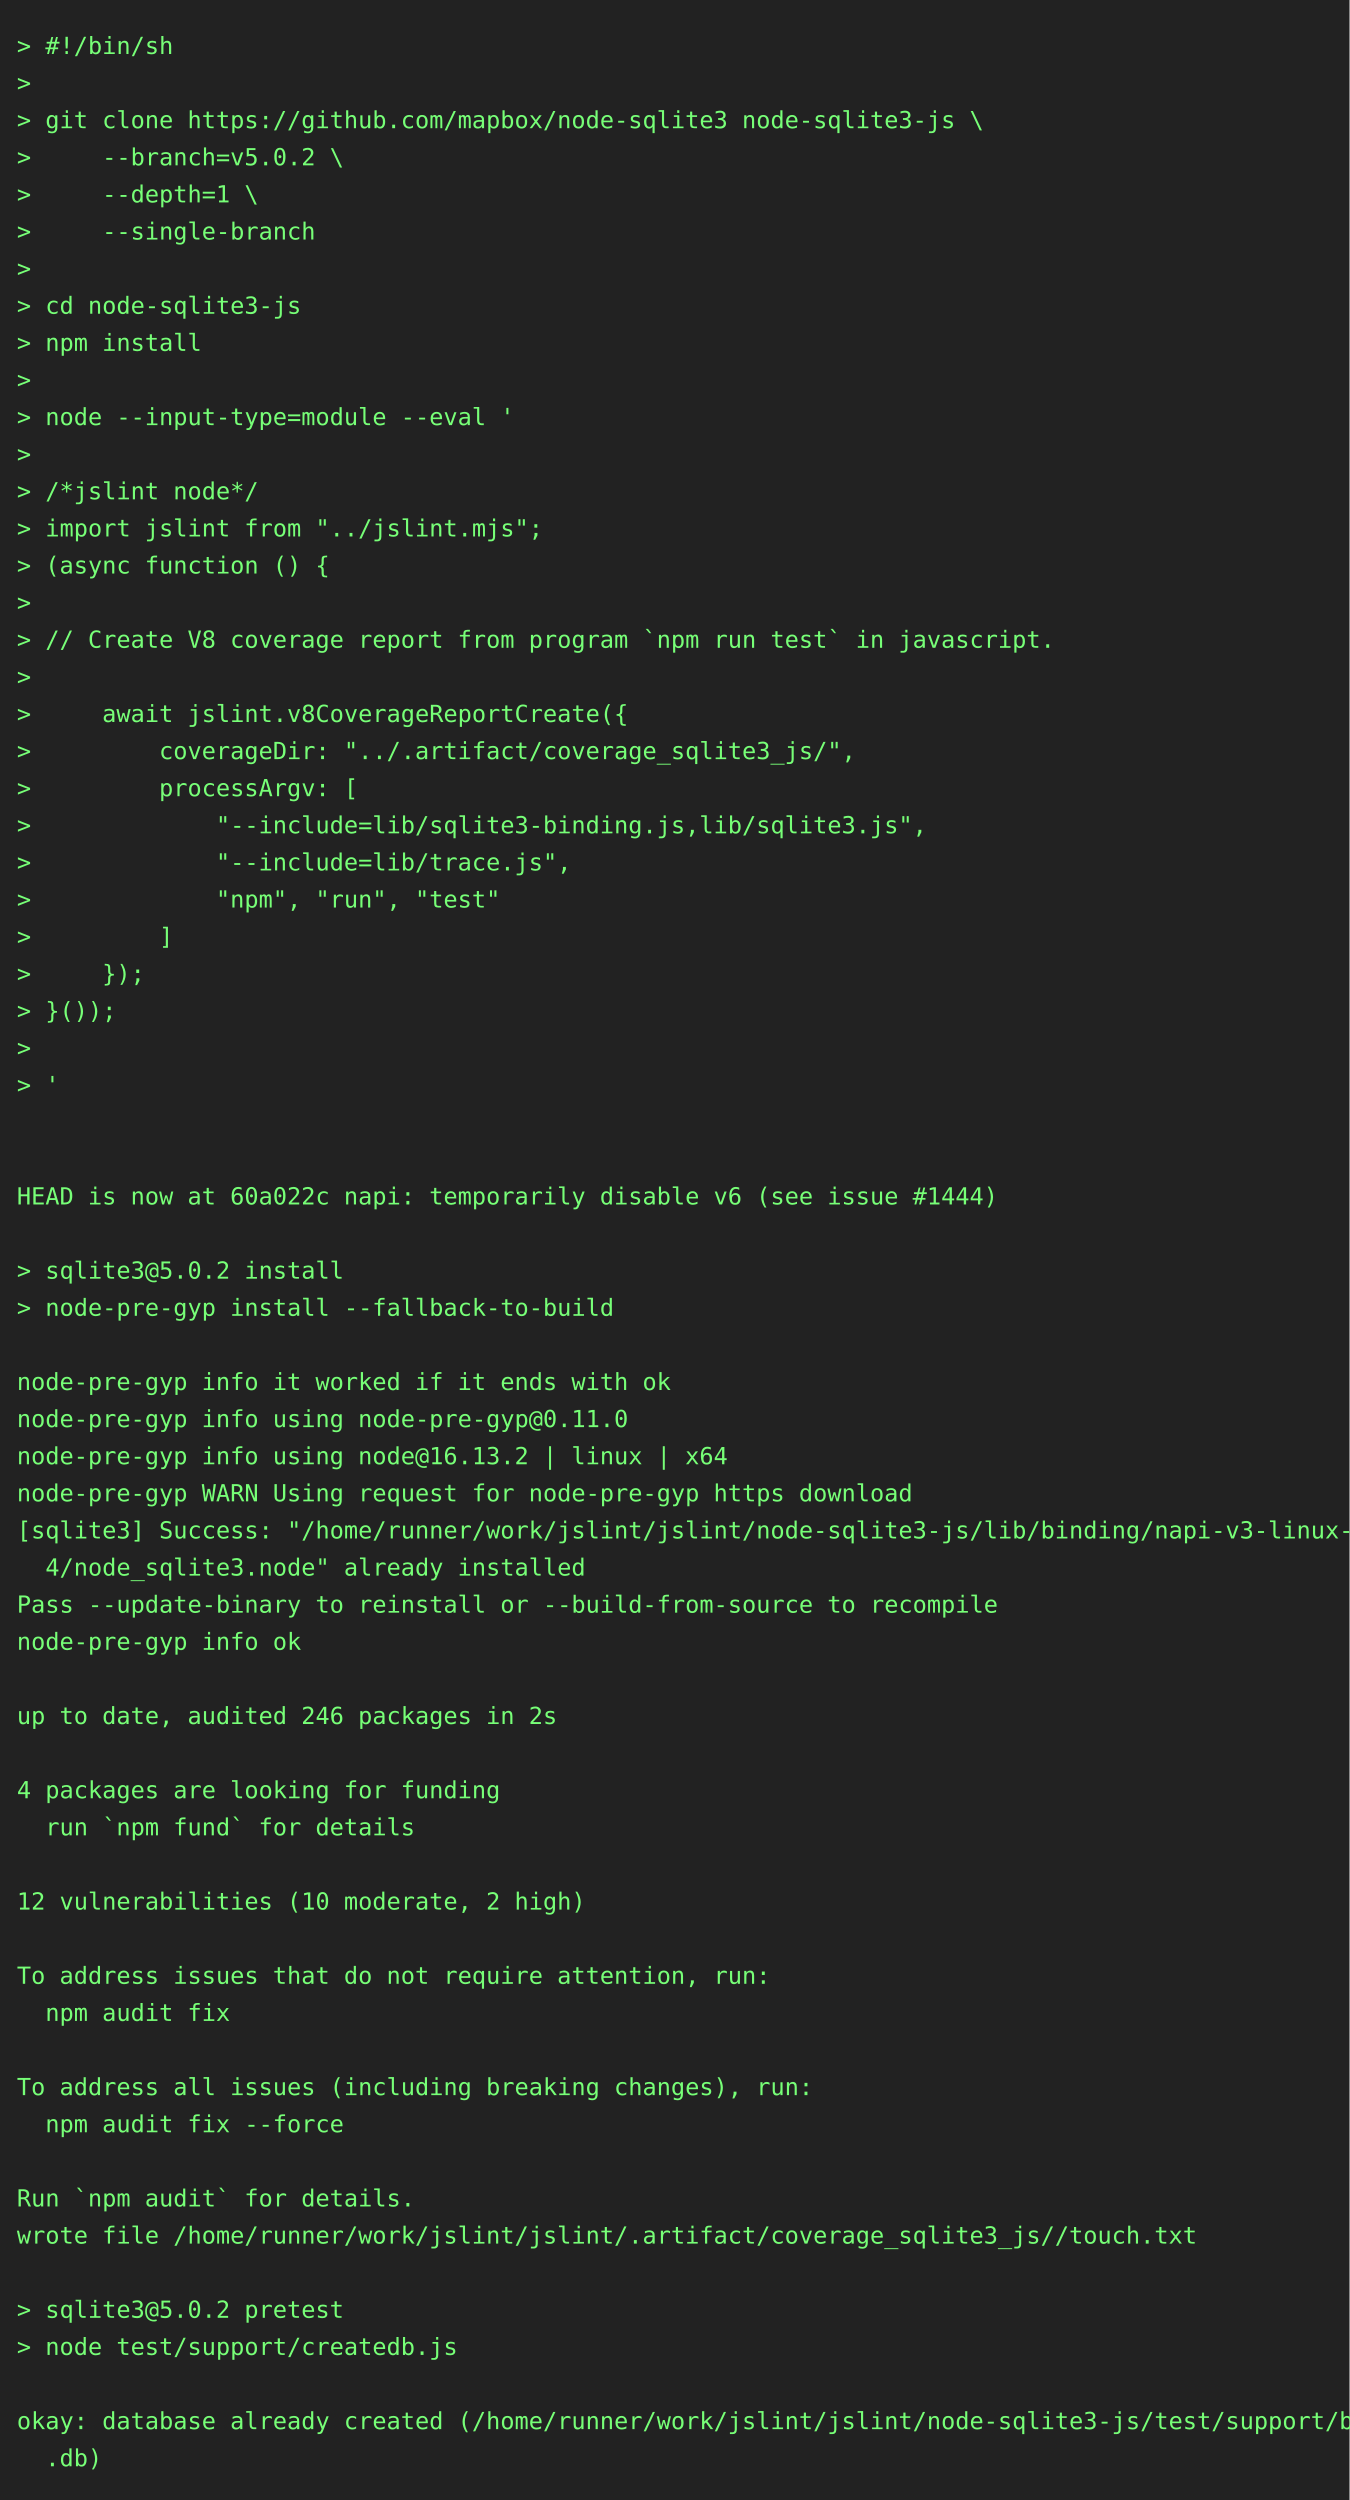
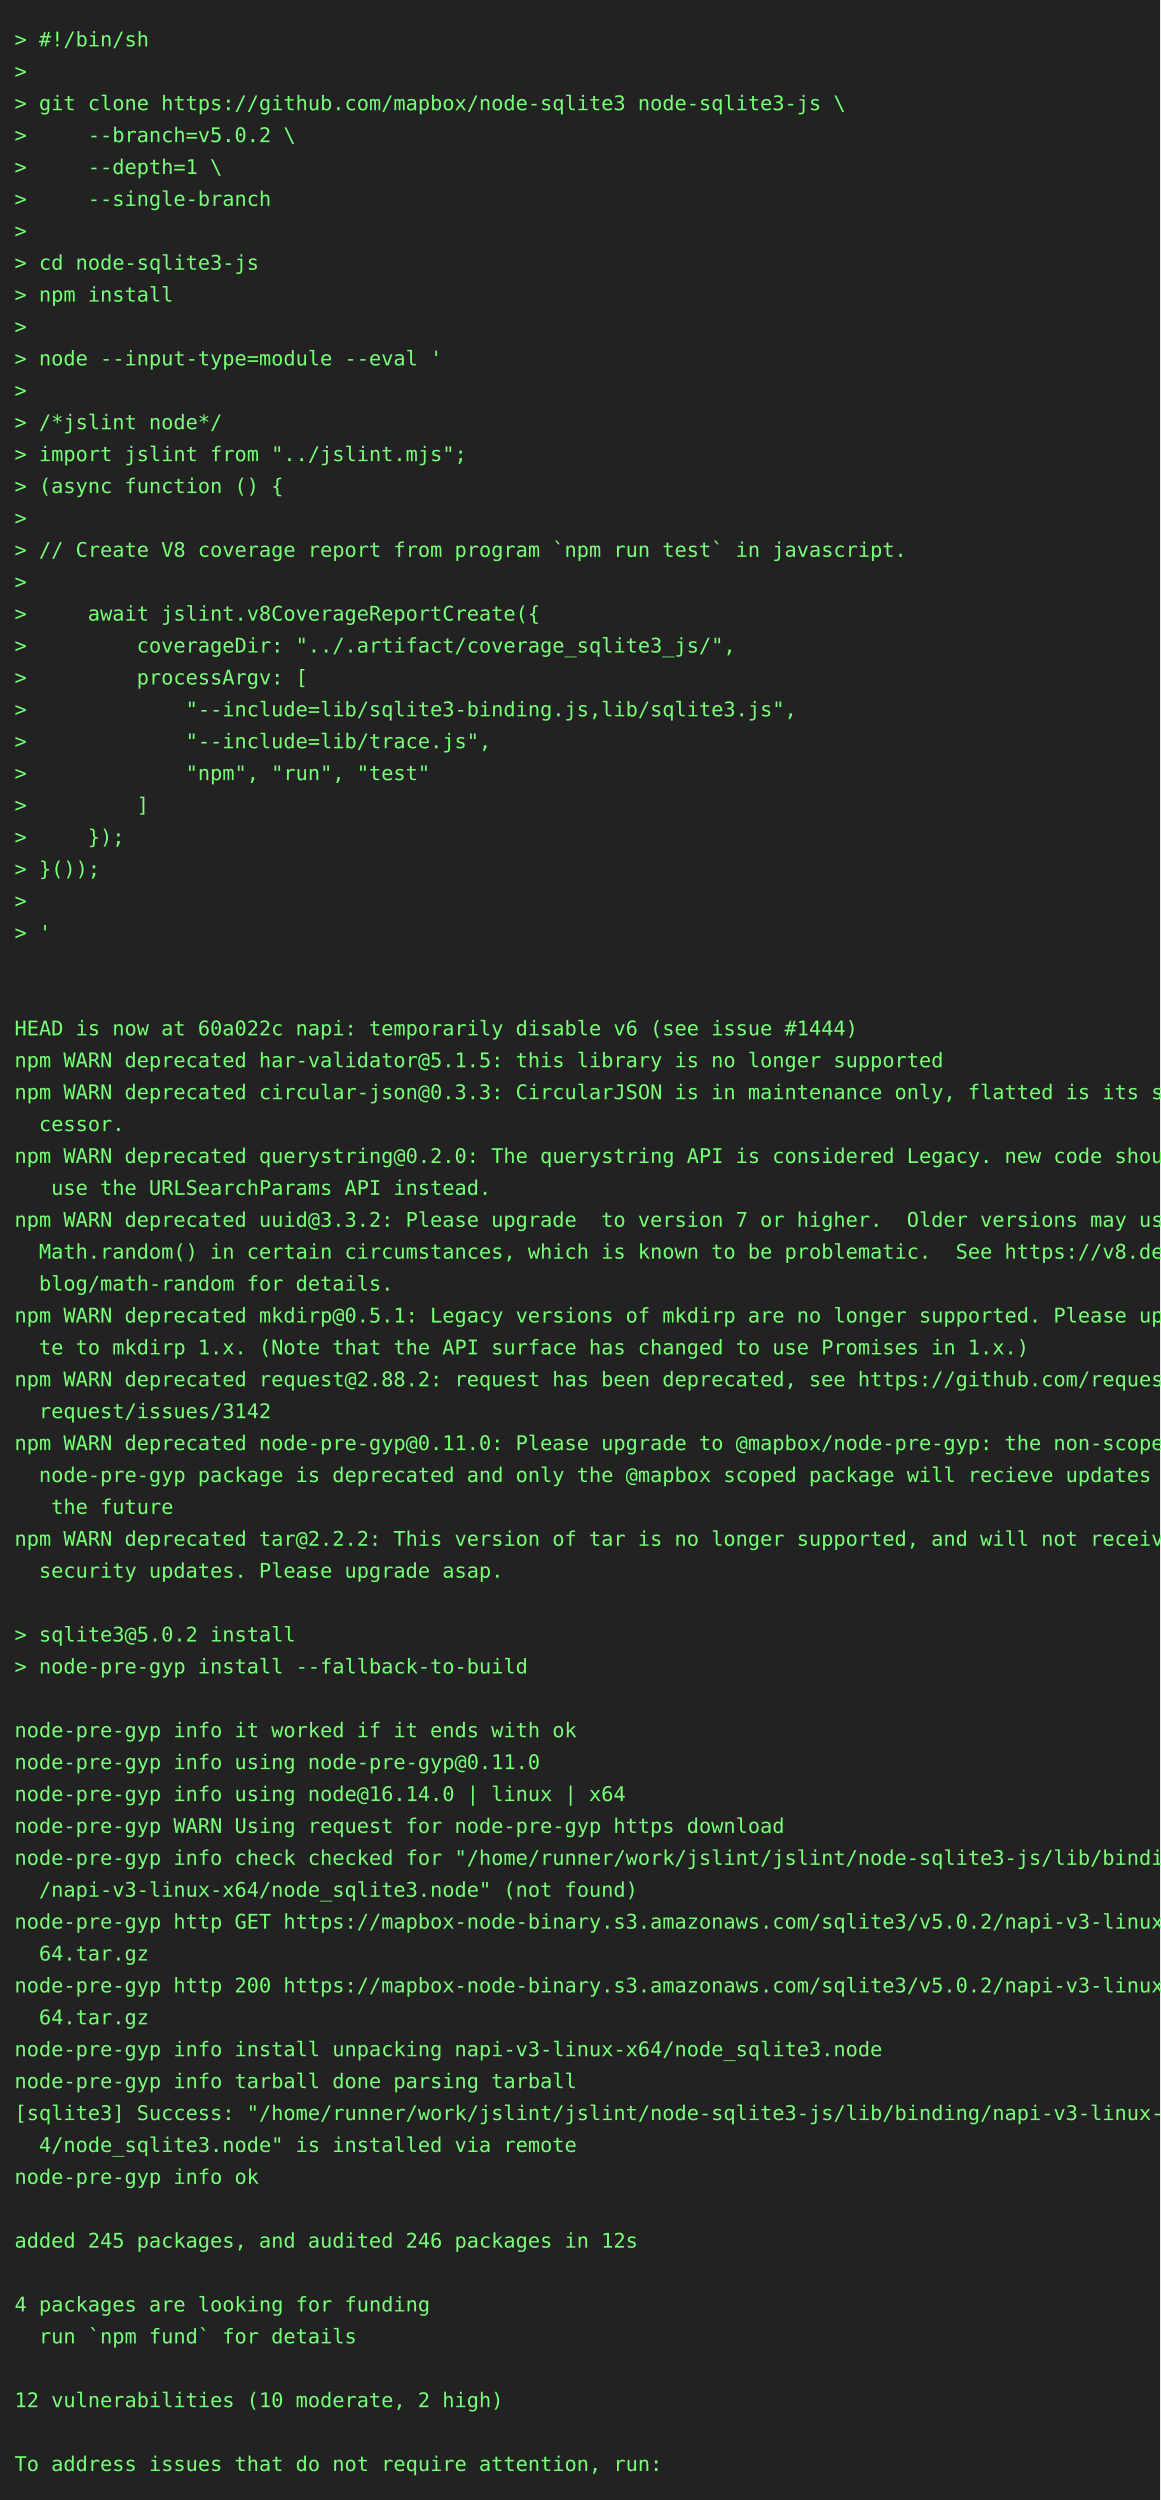
- <svg xmlns="http://www.w3.org/2000/svg" height="1482" width="800">
-   <rect height="1482" fill="#222" width="800" />
+ <svg xmlns="http://www.w3.org/2000/svg" height="1724" width="800">
+   <rect height="1724" fill="#222" width="800" />
  <text fill="#7f7" font-family="consolas, menlo, monospace" font-size="14" xml:space="preserve">
    <tspan lengthAdjust="spacingAndGlyphs" textLength="768" x="10" y="32">&gt; #!/bin/sh                                                                                      </tspan>
    <tspan lengthAdjust="spacingAndGlyphs" textLength="768" x="10" y="54">&gt;                                                                                                </tspan>
    <tspan lengthAdjust="spacingAndGlyphs" textLength="768" x="10" y="76">&gt; git clone https://github.com/mapbox/node-sqlite3 node-sqlite3-js \                             </tspan>
    <tspan lengthAdjust="spacingAndGlyphs" textLength="768" x="10" y="98">&gt;     --branch=v5.0.2 \                                                                          </tspan>
    <tspan lengthAdjust="spacingAndGlyphs" textLength="768" x="10" y="120">&gt;     --depth=1 \                                                                                </tspan>
    <tspan lengthAdjust="spacingAndGlyphs" textLength="768" x="10" y="142">&gt;     --single-branch                                                                            </tspan>
    <tspan lengthAdjust="spacingAndGlyphs" textLength="768" x="10" y="164">&gt;                                                                                                </tspan>
    <tspan lengthAdjust="spacingAndGlyphs" textLength="768" x="10" y="186">&gt; cd node-sqlite3-js                                                                             </tspan>
    <tspan lengthAdjust="spacingAndGlyphs" textLength="768" x="10" y="208">&gt; npm install                                                                                    </tspan>
    <tspan lengthAdjust="spacingAndGlyphs" textLength="768" x="10" y="230">&gt;                                                                                                </tspan>
    <tspan lengthAdjust="spacingAndGlyphs" textLength="768" x="10" y="252">&gt; node --input-type=module --eval '                                                              </tspan>
    <tspan lengthAdjust="spacingAndGlyphs" textLength="768" x="10" y="274">&gt;                                                                                                </tspan>
    <tspan lengthAdjust="spacingAndGlyphs" textLength="768" x="10" y="296">&gt; /*jslint node*/                                                                                </tspan>
    <tspan lengthAdjust="spacingAndGlyphs" textLength="768" x="10" y="318">&gt; import jslint from "../jslint.mjs";                                                            </tspan>
    <tspan lengthAdjust="spacingAndGlyphs" textLength="768" x="10" y="340">&gt; (async function () {                                                                           </tspan>
    <tspan lengthAdjust="spacingAndGlyphs" textLength="768" x="10" y="362">&gt;                                                                                                </tspan>
    <tspan lengthAdjust="spacingAndGlyphs" textLength="768" x="10" y="384">&gt; // Create V8 coverage report from program `npm run test` in javascript.                        </tspan>
    <tspan lengthAdjust="spacingAndGlyphs" textLength="768" x="10" y="406">&gt;                                                                                                </tspan>
    <tspan lengthAdjust="spacingAndGlyphs" textLength="768" x="10" y="428">&gt;     await jslint.v8CoverageReportCreate({                                                      </tspan>
    <tspan lengthAdjust="spacingAndGlyphs" textLength="768" x="10" y="450">&gt;         coverageDir: "../.artifact/coverage_sqlite3_js/",                                      </tspan>
    <tspan lengthAdjust="spacingAndGlyphs" textLength="768" x="10" y="472">&gt;         processArgv: [                                                                         </tspan>
    <tspan lengthAdjust="spacingAndGlyphs" textLength="768" x="10" y="494">&gt;             "--include=lib/sqlite3-binding.js,lib/sqlite3.js",                                 </tspan>
    <tspan lengthAdjust="spacingAndGlyphs" textLength="768" x="10" y="516">&gt;             "--include=lib/trace.js",                                                          </tspan>
    <tspan lengthAdjust="spacingAndGlyphs" textLength="768" x="10" y="538">&gt;             "npm", "run", "test"                                                               </tspan>
    <tspan lengthAdjust="spacingAndGlyphs" textLength="768" x="10" y="560">&gt;         ]                                                                                      </tspan>
    <tspan lengthAdjust="spacingAndGlyphs" textLength="768" x="10" y="582">&gt;     });                                                                                        </tspan>
    <tspan lengthAdjust="spacingAndGlyphs" textLength="768" x="10" y="604">&gt; }());                                                                                          </tspan>
    <tspan lengthAdjust="spacingAndGlyphs" textLength="768" x="10" y="626">&gt;                                                                                                </tspan>
    <tspan lengthAdjust="spacingAndGlyphs" textLength="768" x="10" y="648">&gt; '                                                                                              </tspan>
    <tspan lengthAdjust="spacingAndGlyphs" textLength="768" x="10" y="670">                                                                                                 </tspan>
    <tspan lengthAdjust="spacingAndGlyphs" textLength="768" x="10" y="692">                                                                                                 </tspan>
    <tspan lengthAdjust="spacingAndGlyphs" textLength="768" x="10" y="714">HEAD is now at 60a022c napi: temporarily disable v6 (see issue #1444)                            </tspan>
-     <tspan lengthAdjust="spacingAndGlyphs" textLength="768" x="10" y="736">                                                                                                 </tspan>
-     <tspan lengthAdjust="spacingAndGlyphs" textLength="768" x="10" y="758">&gt; sqlite3@5.0.2 install                                                                          </tspan>
-     <tspan lengthAdjust="spacingAndGlyphs" textLength="768" x="10" y="780">&gt; node-pre-gyp install --fallback-to-build                                                       </tspan>
-     <tspan lengthAdjust="spacingAndGlyphs" textLength="768" x="10" y="802">                                                                                                 </tspan>
-     <tspan lengthAdjust="spacingAndGlyphs" textLength="768" x="10" y="824">node-pre-gyp info it worked if it ends with ok                                                   </tspan>
-     <tspan lengthAdjust="spacingAndGlyphs" textLength="768" x="10" y="846">node-pre-gyp info using node-pre-gyp@0.11.0                                                      </tspan>
-     <tspan lengthAdjust="spacingAndGlyphs" textLength="768" x="10" y="868">node-pre-gyp info using node@16.13.2 | linux | x64                                               </tspan>
-     <tspan lengthAdjust="spacingAndGlyphs" textLength="768" x="10" y="890">node-pre-gyp WARN Using request for node-pre-gyp https download                                  </tspan>
-     <tspan lengthAdjust="spacingAndGlyphs" textLength="768" x="10" y="912">[sqlite3] Success: "/home/runner/work/jslint/jslint/node-sqlite3-js/lib/binding/napi-v3-linux-x6\</tspan>
-     <tspan lengthAdjust="spacingAndGlyphs" textLength="768" x="10" y="934">  4/node_sqlite3.node" already installed                                                         </tspan>
-     <tspan lengthAdjust="spacingAndGlyphs" textLength="768" x="10" y="956">Pass --update-binary to reinstall or --build-from-source to recompile                            </tspan>
-     <tspan lengthAdjust="spacingAndGlyphs" textLength="768" x="10" y="978">node-pre-gyp info ok                                                                             </tspan>
-     <tspan lengthAdjust="spacingAndGlyphs" textLength="768" x="10" y="1000">                                                                                                 </tspan>
-     <tspan lengthAdjust="spacingAndGlyphs" textLength="768" x="10" y="1022">up to date, audited 246 packages in 2s                                                           </tspan>
-     <tspan lengthAdjust="spacingAndGlyphs" textLength="768" x="10" y="1044">                                                                                                 </tspan>
-     <tspan lengthAdjust="spacingAndGlyphs" textLength="768" x="10" y="1066">4 packages are looking for funding                                                               </tspan>
-     <tspan lengthAdjust="spacingAndGlyphs" textLength="768" x="10" y="1088">  run `npm fund` for details                                                                     </tspan>
+     <tspan lengthAdjust="spacingAndGlyphs" textLength="768" x="10" y="736">npm WARN deprecated har-validator@5.1.5: this library is no longer supported                     </tspan>
+     <tspan lengthAdjust="spacingAndGlyphs" textLength="768" x="10" y="758">npm WARN deprecated circular-json@0.3.3: CircularJSON is in maintenance only, flatted is its suc\</tspan>
+     <tspan lengthAdjust="spacingAndGlyphs" textLength="768" x="10" y="780">  cessor.                                                                                        </tspan>
+     <tspan lengthAdjust="spacingAndGlyphs" textLength="768" x="10" y="802">npm WARN deprecated querystring@0.2.0: The querystring API is considered Legacy. new code should\</tspan>
+     <tspan lengthAdjust="spacingAndGlyphs" textLength="768" x="10" y="824">   use the URLSearchParams API instead.                                                          </tspan>
+     <tspan lengthAdjust="spacingAndGlyphs" textLength="768" x="10" y="846">npm WARN deprecated uuid@3.3.2: Please upgrade  to version 7 or higher.  Older versions may use \</tspan>
+     <tspan lengthAdjust="spacingAndGlyphs" textLength="768" x="10" y="868">  Math.random() in certain circumstances, which is known to be problematic.  See https://v8.dev/\</tspan>
+     <tspan lengthAdjust="spacingAndGlyphs" textLength="768" x="10" y="890">  blog/math-random for details.                                                                  </tspan>
+     <tspan lengthAdjust="spacingAndGlyphs" textLength="768" x="10" y="912">npm WARN deprecated mkdirp@0.5.1: Legacy versions of mkdirp are no longer supported. Please upda\</tspan>
+     <tspan lengthAdjust="spacingAndGlyphs" textLength="768" x="10" y="934">  te to mkdirp 1.x. (Note that the API surface has changed to use Promises in 1.x.)              </tspan>
+     <tspan lengthAdjust="spacingAndGlyphs" textLength="768" x="10" y="956">npm WARN deprecated request@2.88.2: request has been deprecated, see https://github.com/request/\</tspan>
+     <tspan lengthAdjust="spacingAndGlyphs" textLength="768" x="10" y="978">  request/issues/3142                                                                            </tspan>
+     <tspan lengthAdjust="spacingAndGlyphs" textLength="768" x="10" y="1000">npm WARN deprecated node-pre-gyp@0.11.0: Please upgrade to @mapbox/node-pre-gyp: the non-scoped \</tspan>
+     <tspan lengthAdjust="spacingAndGlyphs" textLength="768" x="10" y="1022">  node-pre-gyp package is deprecated and only the @mapbox scoped package will recieve updates in\</tspan>
+     <tspan lengthAdjust="spacingAndGlyphs" textLength="768" x="10" y="1044">   the future                                                                                    </tspan>
+     <tspan lengthAdjust="spacingAndGlyphs" textLength="768" x="10" y="1066">npm WARN deprecated tar@2.2.2: This version of tar is no longer supported, and will not receive \</tspan>
+     <tspan lengthAdjust="spacingAndGlyphs" textLength="768" x="10" y="1088">  security updates. Please upgrade asap.                                                         </tspan>
    <tspan lengthAdjust="spacingAndGlyphs" textLength="768" x="10" y="1110">                                                                                                 </tspan>
-     <tspan lengthAdjust="spacingAndGlyphs" textLength="768" x="10" y="1132">12 vulnerabilities (10 moderate, 2 high)                                                         </tspan>
-     <tspan lengthAdjust="spacingAndGlyphs" textLength="768" x="10" y="1154">                                                                                                 </tspan>
-     <tspan lengthAdjust="spacingAndGlyphs" textLength="768" x="10" y="1176">To address issues that do not require attention, run:                                            </tspan>
-     <tspan lengthAdjust="spacingAndGlyphs" textLength="768" x="10" y="1198">  npm audit fix                                                                                  </tspan>
-     <tspan lengthAdjust="spacingAndGlyphs" textLength="768" x="10" y="1220">                                                                                                 </tspan>
-     <tspan lengthAdjust="spacingAndGlyphs" textLength="768" x="10" y="1242">To address all issues (including breaking changes), run:                                         </tspan>
-     <tspan lengthAdjust="spacingAndGlyphs" textLength="768" x="10" y="1264">  npm audit fix --force                                                                          </tspan>
-     <tspan lengthAdjust="spacingAndGlyphs" textLength="768" x="10" y="1286">                                                                                                 </tspan>
-     <tspan lengthAdjust="spacingAndGlyphs" textLength="768" x="10" y="1308">Run `npm audit` for details.                                                                     </tspan>
-     <tspan lengthAdjust="spacingAndGlyphs" textLength="768" x="10" y="1330">wrote file /home/runner/work/jslint/jslint/.artifact/coverage_sqlite3_js//touch.txt              </tspan>
-     <tspan lengthAdjust="spacingAndGlyphs" textLength="768" x="10" y="1352">                                                                                                 </tspan>
-     <tspan lengthAdjust="spacingAndGlyphs" textLength="768" x="10" y="1374">&gt; sqlite3@5.0.2 pretest                                                                          </tspan>
-     <tspan lengthAdjust="spacingAndGlyphs" textLength="768" x="10" y="1396">&gt; node test/support/createdb.js                                                                  </tspan>
-     <tspan lengthAdjust="spacingAndGlyphs" textLength="768" x="10" y="1418">                                                                                                 </tspan>
-     <tspan lengthAdjust="spacingAndGlyphs" textLength="768" x="10" y="1440">okay: database already created (/home/runner/work/jslint/jslint/node-sqlite3-js/test/support/big\</tspan>
-     <tspan lengthAdjust="spacingAndGlyphs" textLength="768" x="10" y="1462">  .db)                                                                                           </tspan>
+     <tspan lengthAdjust="spacingAndGlyphs" textLength="768" x="10" y="1132">&gt; sqlite3@5.0.2 install                                                                          </tspan>
+     <tspan lengthAdjust="spacingAndGlyphs" textLength="768" x="10" y="1154">&gt; node-pre-gyp install --fallback-to-build                                                       </tspan>
+     <tspan lengthAdjust="spacingAndGlyphs" textLength="768" x="10" y="1176">                                                                                                 </tspan>
+     <tspan lengthAdjust="spacingAndGlyphs" textLength="768" x="10" y="1198">node-pre-gyp info it worked if it ends with ok                                                   </tspan>
+     <tspan lengthAdjust="spacingAndGlyphs" textLength="768" x="10" y="1220">node-pre-gyp info using node-pre-gyp@0.11.0                                                      </tspan>
+     <tspan lengthAdjust="spacingAndGlyphs" textLength="768" x="10" y="1242">node-pre-gyp info using node@16.14.0 | linux | x64                                               </tspan>
+     <tspan lengthAdjust="spacingAndGlyphs" textLength="768" x="10" y="1264">node-pre-gyp WARN Using request for node-pre-gyp https download                                  </tspan>
+     <tspan lengthAdjust="spacingAndGlyphs" textLength="768" x="10" y="1286">node-pre-gyp info check checked for "/home/runner/work/jslint/jslint/node-sqlite3-js/lib/binding\</tspan>
+     <tspan lengthAdjust="spacingAndGlyphs" textLength="768" x="10" y="1308">  /napi-v3-linux-x64/node_sqlite3.node" (not found)                                              </tspan>
+     <tspan lengthAdjust="spacingAndGlyphs" textLength="768" x="10" y="1330">node-pre-gyp http GET https://mapbox-node-binary.s3.amazonaws.com/sqlite3/v5.0.2/napi-v3-linux-x\</tspan>
+     <tspan lengthAdjust="spacingAndGlyphs" textLength="768" x="10" y="1352">  64.tar.gz                                                                                      </tspan>
+     <tspan lengthAdjust="spacingAndGlyphs" textLength="768" x="10" y="1374">node-pre-gyp http 200 https://mapbox-node-binary.s3.amazonaws.com/sqlite3/v5.0.2/napi-v3-linux-x\</tspan>
+     <tspan lengthAdjust="spacingAndGlyphs" textLength="768" x="10" y="1396">  64.tar.gz                                                                                      </tspan>
+     <tspan lengthAdjust="spacingAndGlyphs" textLength="768" x="10" y="1418">node-pre-gyp info install unpacking napi-v3-linux-x64/node_sqlite3.node                          </tspan>
+     <tspan lengthAdjust="spacingAndGlyphs" textLength="768" x="10" y="1440">node-pre-gyp info tarball done parsing tarball                                                   </tspan>
+     <tspan lengthAdjust="spacingAndGlyphs" textLength="768" x="10" y="1462">[sqlite3] Success: "/home/runner/work/jslint/jslint/node-sqlite3-js/lib/binding/napi-v3-linux-x6\</tspan>
+     <tspan lengthAdjust="spacingAndGlyphs" textLength="768" x="10" y="1484">  4/node_sqlite3.node" is installed via remote                                                   </tspan>
+     <tspan lengthAdjust="spacingAndGlyphs" textLength="768" x="10" y="1506">node-pre-gyp info ok                                                                             </tspan>
+     <tspan lengthAdjust="spacingAndGlyphs" textLength="768" x="10" y="1528">                                                                                                 </tspan>
+     <tspan lengthAdjust="spacingAndGlyphs" textLength="768" x="10" y="1550">added 245 packages, and audited 246 packages in 12s                                              </tspan>
+     <tspan lengthAdjust="spacingAndGlyphs" textLength="768" x="10" y="1572">                                                                                                 </tspan>
+     <tspan lengthAdjust="spacingAndGlyphs" textLength="768" x="10" y="1594">4 packages are looking for funding                                                               </tspan>
+     <tspan lengthAdjust="spacingAndGlyphs" textLength="768" x="10" y="1616">  run `npm fund` for details                                                                     </tspan>
+     <tspan lengthAdjust="spacingAndGlyphs" textLength="768" x="10" y="1638">                                                                                                 </tspan>
+     <tspan lengthAdjust="spacingAndGlyphs" textLength="768" x="10" y="1660">12 vulnerabilities (10 moderate, 2 high)                                                         </tspan>
+     <tspan lengthAdjust="spacingAndGlyphs" textLength="768" x="10" y="1682">                                                                                                 </tspan>
+     <tspan lengthAdjust="spacingAndGlyphs" textLength="768" x="10" y="1704">To address issues that do not require attention, run:                                            </tspan>
  </text>
</svg>
